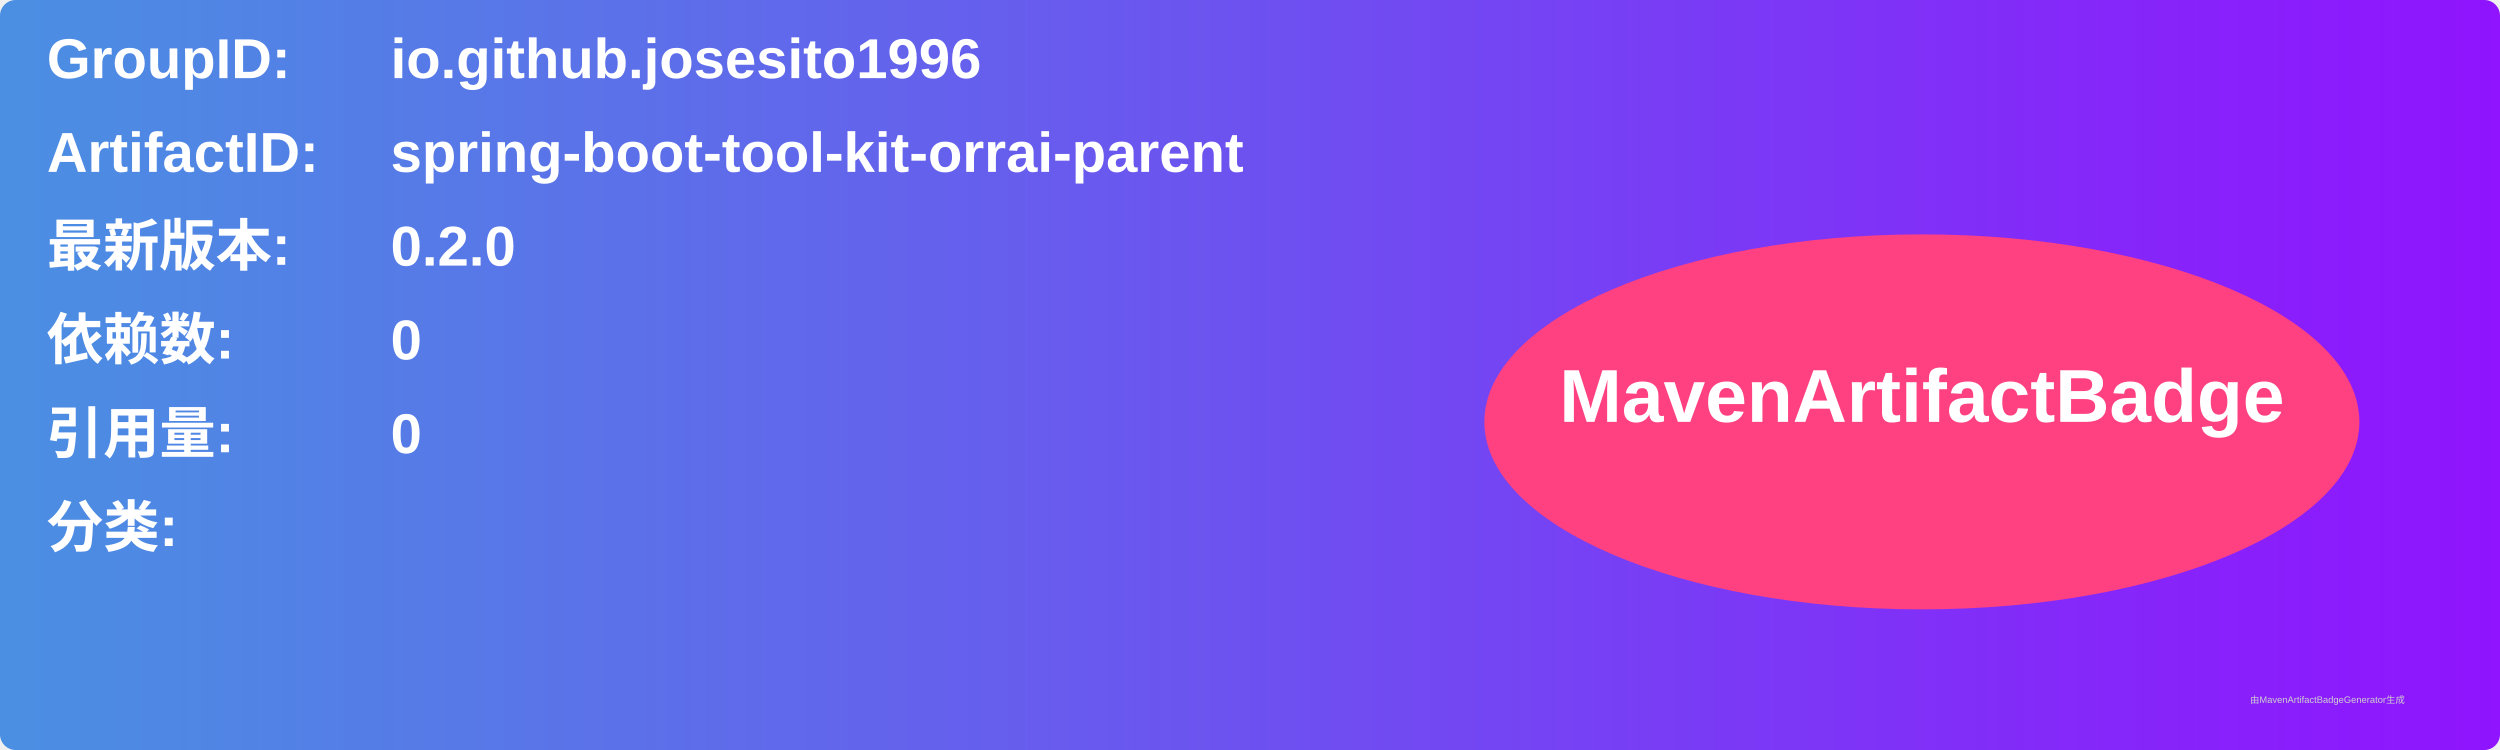
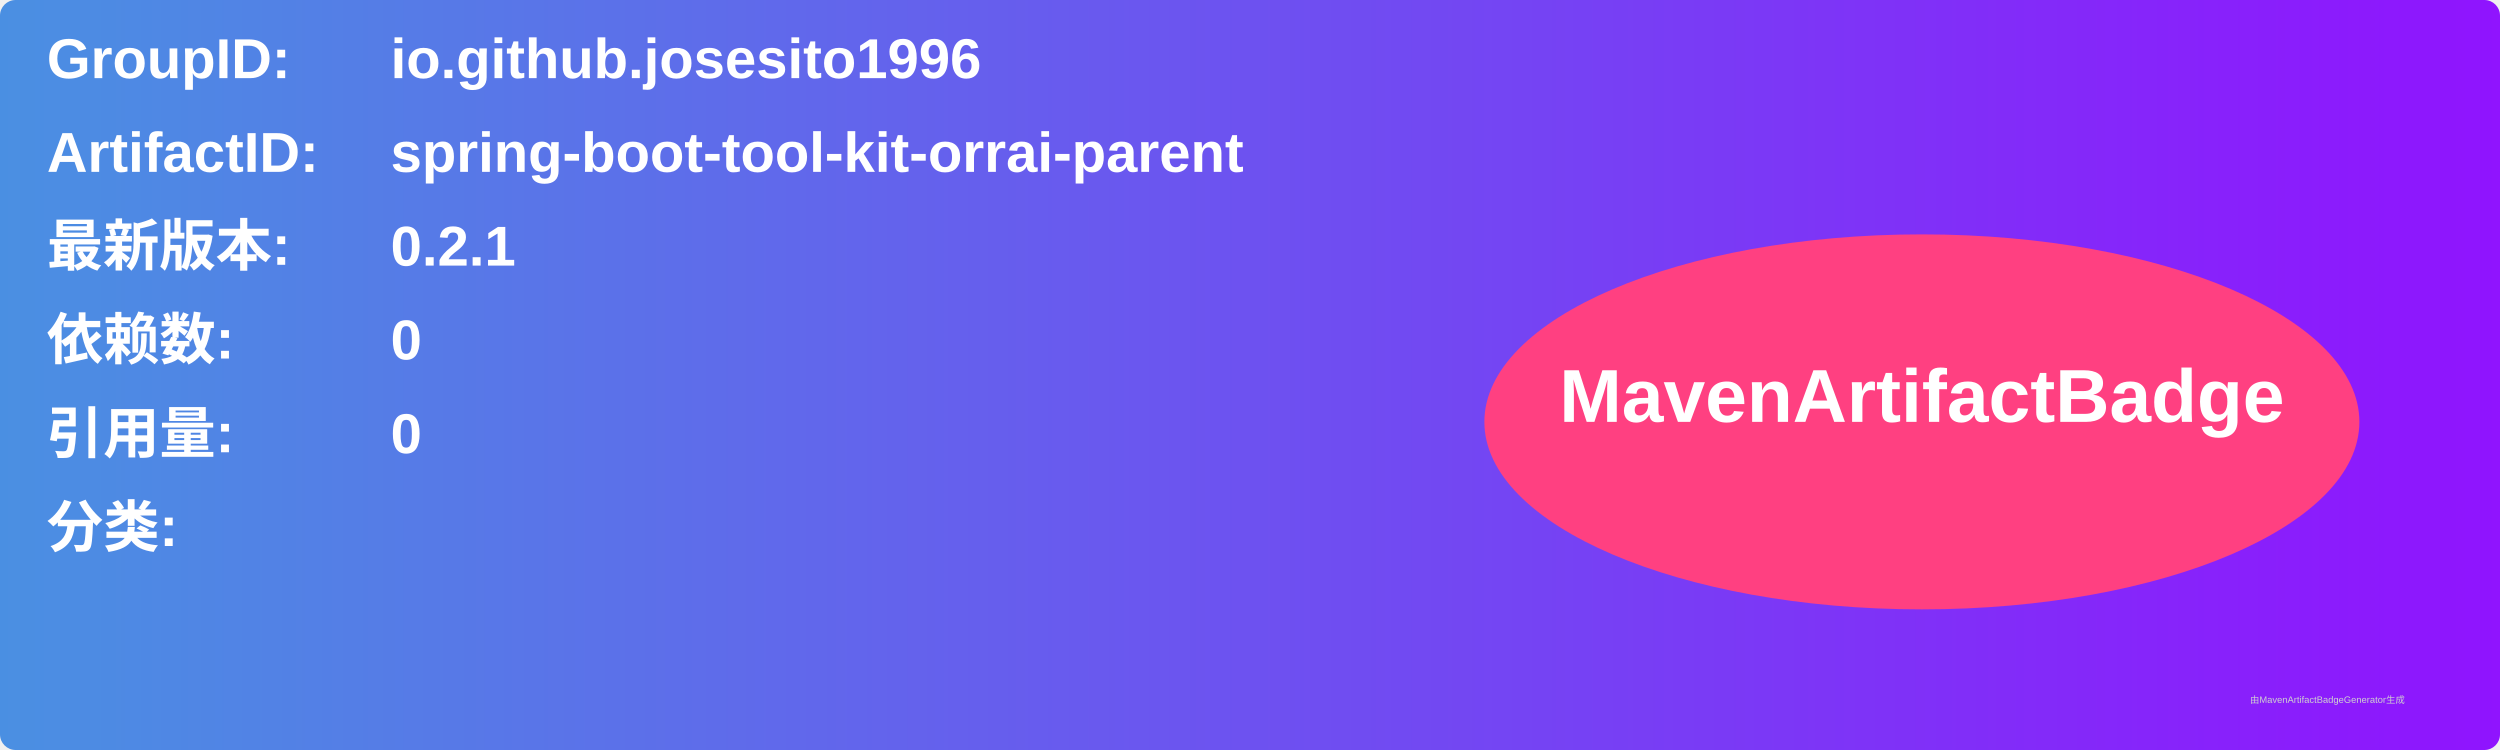
<svg xmlns="http://www.w3.org/2000/svg" width="800" height="240" viewBox="0 0 800 240">
  <linearGradient id="grad" x1="0%" y1="0%" x2="100%" y2="0%">
    <stop offset="0%" stop-color="#4a90e2" />
    <stop offset="100%" stop-color="#9013fe" />
  </linearGradient>
  <rect width="100%" height="100%" rx="5" ry="5" fill="url(#grad)" />
  <g transform="translate(15, 15)">
    <text x="0" y="10" font-family="Arial" font-size="18" fill="white" font-weight="bold" width="260">GroupID:</text>
    <text x="110" y="10" font-family="Arial" font-size="18" fill="white" font-weight="bold" width="460">io.github.josesito1996</text>
    <text x="0" y="40" font-family="Arial" font-size="18" fill="white" font-weight="bold" width="260">ArtifactID:</text>
    <text x="110" y="40" font-family="Arial" font-size="18" fill="white" font-weight="bold" width="460">spring-boot-tool-kit-orrai-parent</text>
    <text x="0" y="70" font-family="Arial" font-size="18" fill="white" font-weight="bold">最新版本:</text>
    <text x="110" y="70" font-family="Arial" font-size="18" fill="white" font-weight="bold">
-       <tspan font-weight="bold">0.2.0</tspan>
+       <tspan font-weight="bold">0.2.1</tspan>
    </text>
    <text x="0" y="100" font-family="Arial" font-size="18" fill="white" font-weight="bold">依赖数: </text>
    <text x="110" y="100" font-family="Arial" font-size="18" fill="white">
      <tspan font-weight="bold">0</tspan>
    </text>
    <text x="0" y="130" font-family="Arial" font-size="18" fill="white" font-weight="bold">引用量: </text>
    <text x="110" y="130" font-family="Arial" font-size="18" fill="white">
      <tspan font-weight="bold">0</tspan>
    </text>
    <text x="0" y="160" font-family="Arial" font-size="18" fill="white" font-weight="bold">分类:</text>
    <text x="10" y="190" font-family="Arial" font-size="10" fill="white">
      <tspan font-weight="bold" />
    </text>
    <ellipse cx="600" cy="120" rx="140" ry="60" fill="#ff4081" />
    <text x="600" y="120" text-anchor="middle" font-family="Arial" font-size="24" fill="white" font-weight="bold">MavenArtifactBadge</text>
  </g>
  <text x="720" y="225" font-family="Arial" font-size="3" fill="#d0d0d0">由MavenArtifactBadgeGenerator生成</text>
</svg>
